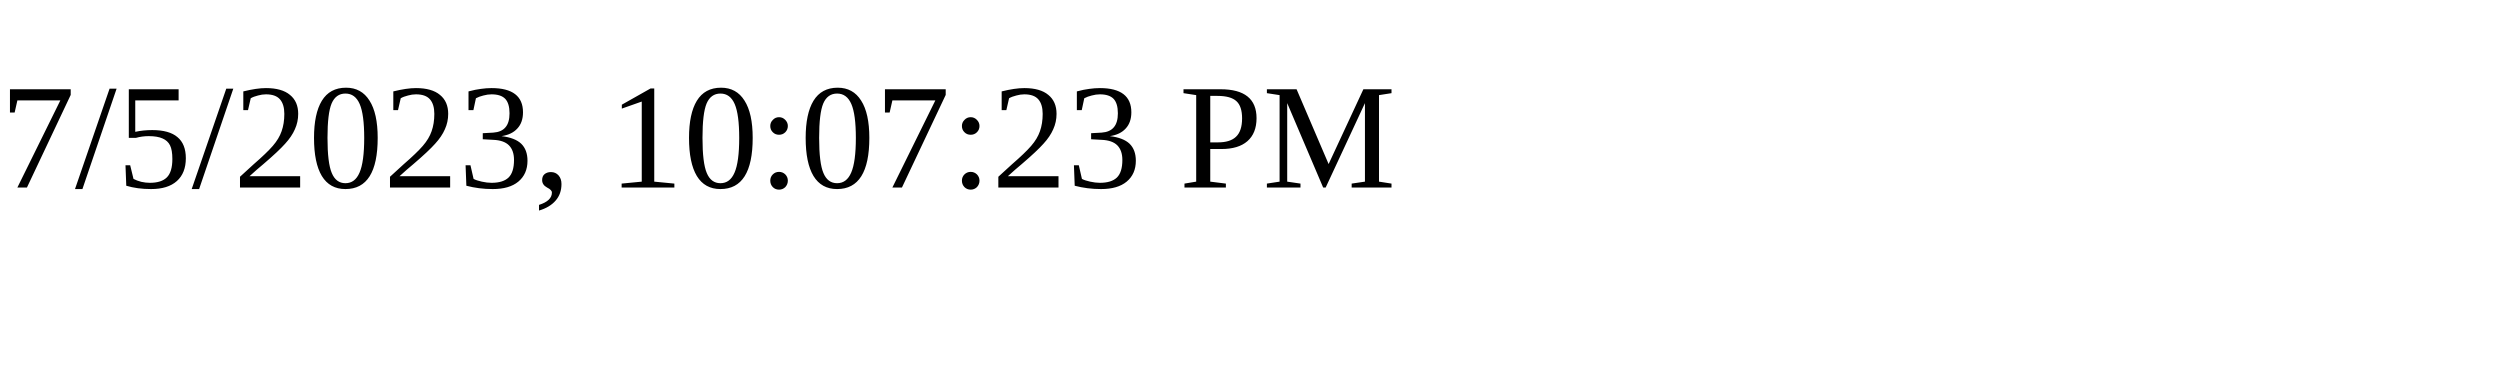
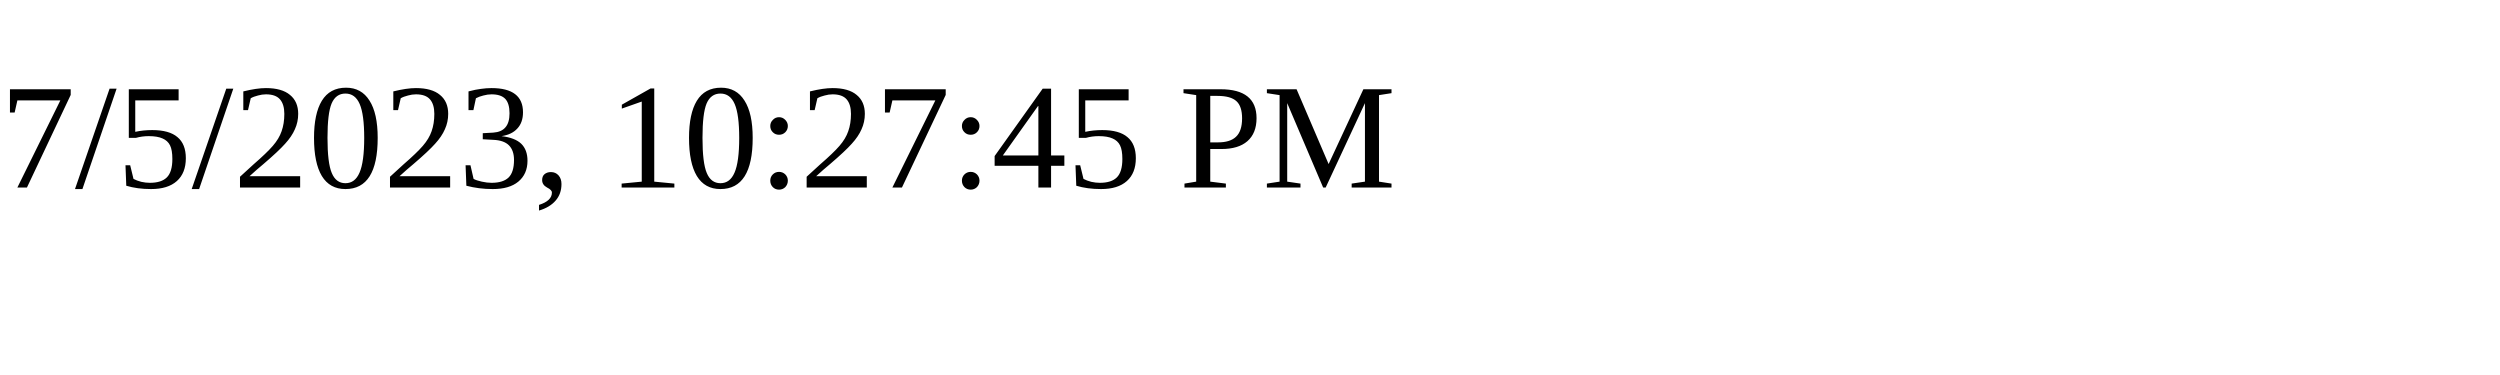
<svg xmlns="http://www.w3.org/2000/svg" height="30" width="200">
-   <text x="0" y="15">7/5/2023, 10:07:23 PM</text>
+   <text x="0" y="15">7/5/2023, 10:27:45 PM</text>
</svg>
